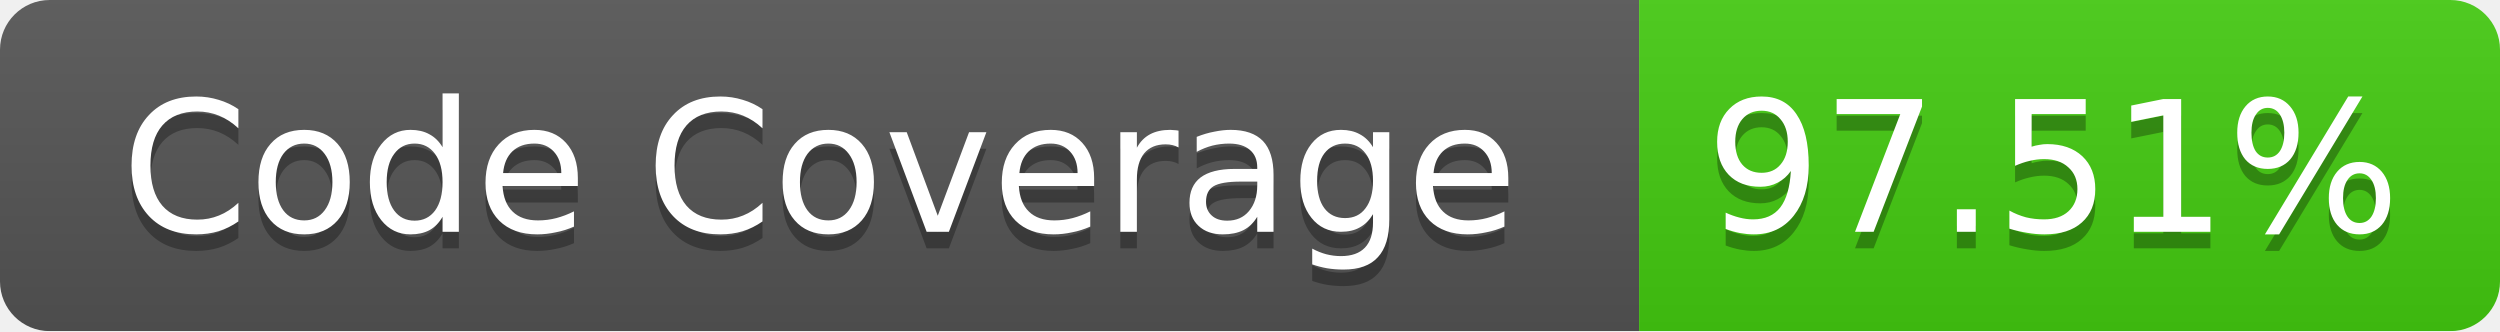
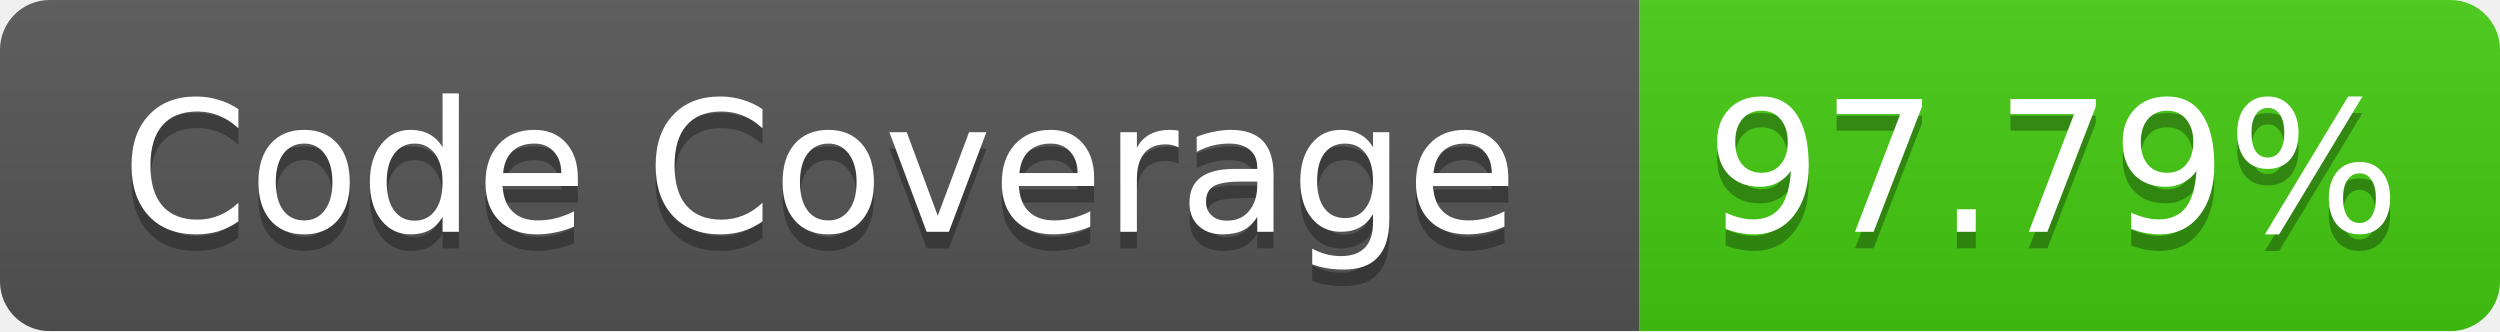
<svg xmlns="http://www.w3.org/2000/svg" width="151" height="20">
  <linearGradient id="b" x2="0" y2="100%">
    <stop offset="0" stop-color="#bbb" stop-opacity=".1" />
    <stop offset="1" stop-opacity=".1" />
  </linearGradient>
  <mask id="a">
    <rect width="151" height="20" rx="3" fill="#fff" />
  </mask>
  <g mask="url(#a)">
    <path fill="#555" d="M0 0h99v20H0z" />
    <path fill="#4C1" d="M99 0h52v20H99z" />
    <path fill="url(#b)" d="M0 0h151v20H0z" />
  </g>
  <g fill="#fff" text-anchor="middle" font-family="Verdana,DejaVu Sans,Geneva,sans-serif" font-size="11">
    <text x="49.5" y="15" fill="#010101" fill-opacity=".3">Code Coverage</text>
    <text x="49.5" y="14">Code Coverage</text>
-     <text x="124" y="15" fill="#010101" fill-opacity=".3">97.51%</text>
-     <text x="124" y="14">97.51%</text>
+     <text x="124" y="15" fill="#010101" fill-opacity=".3">97.79%</text>
+     <text x="124" y="14">97.79%</text>
  </g>
</svg>
